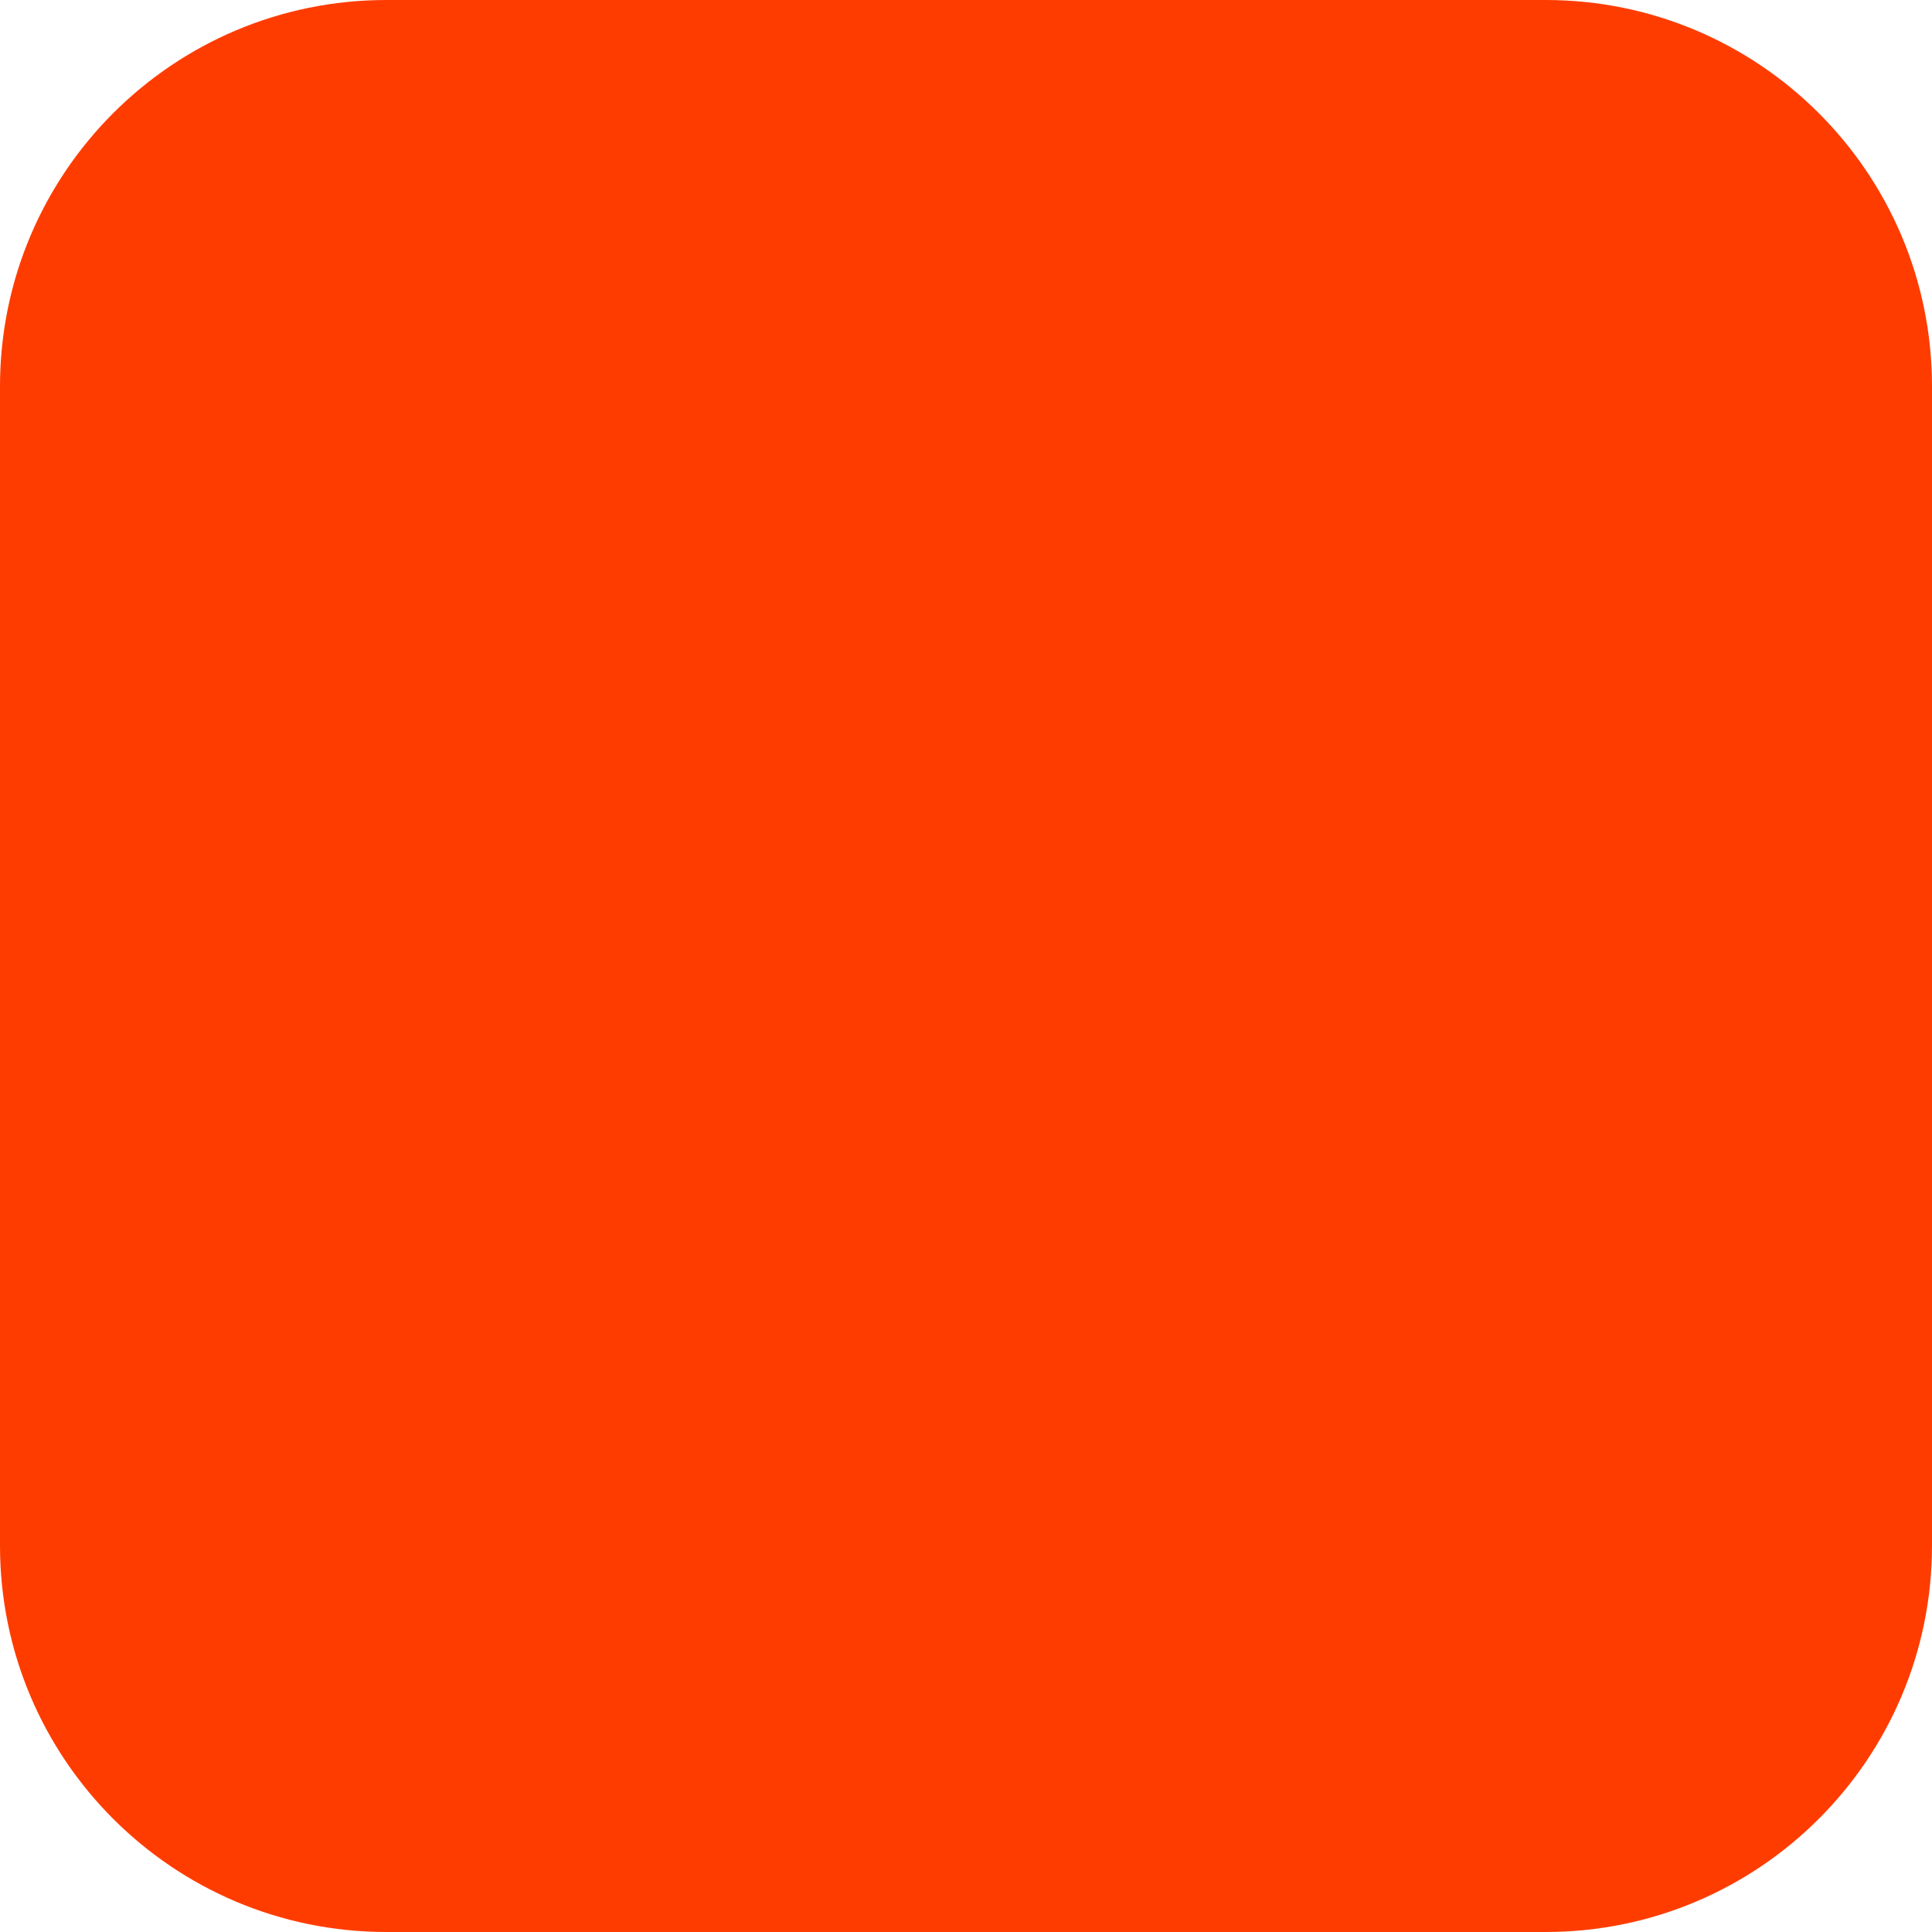
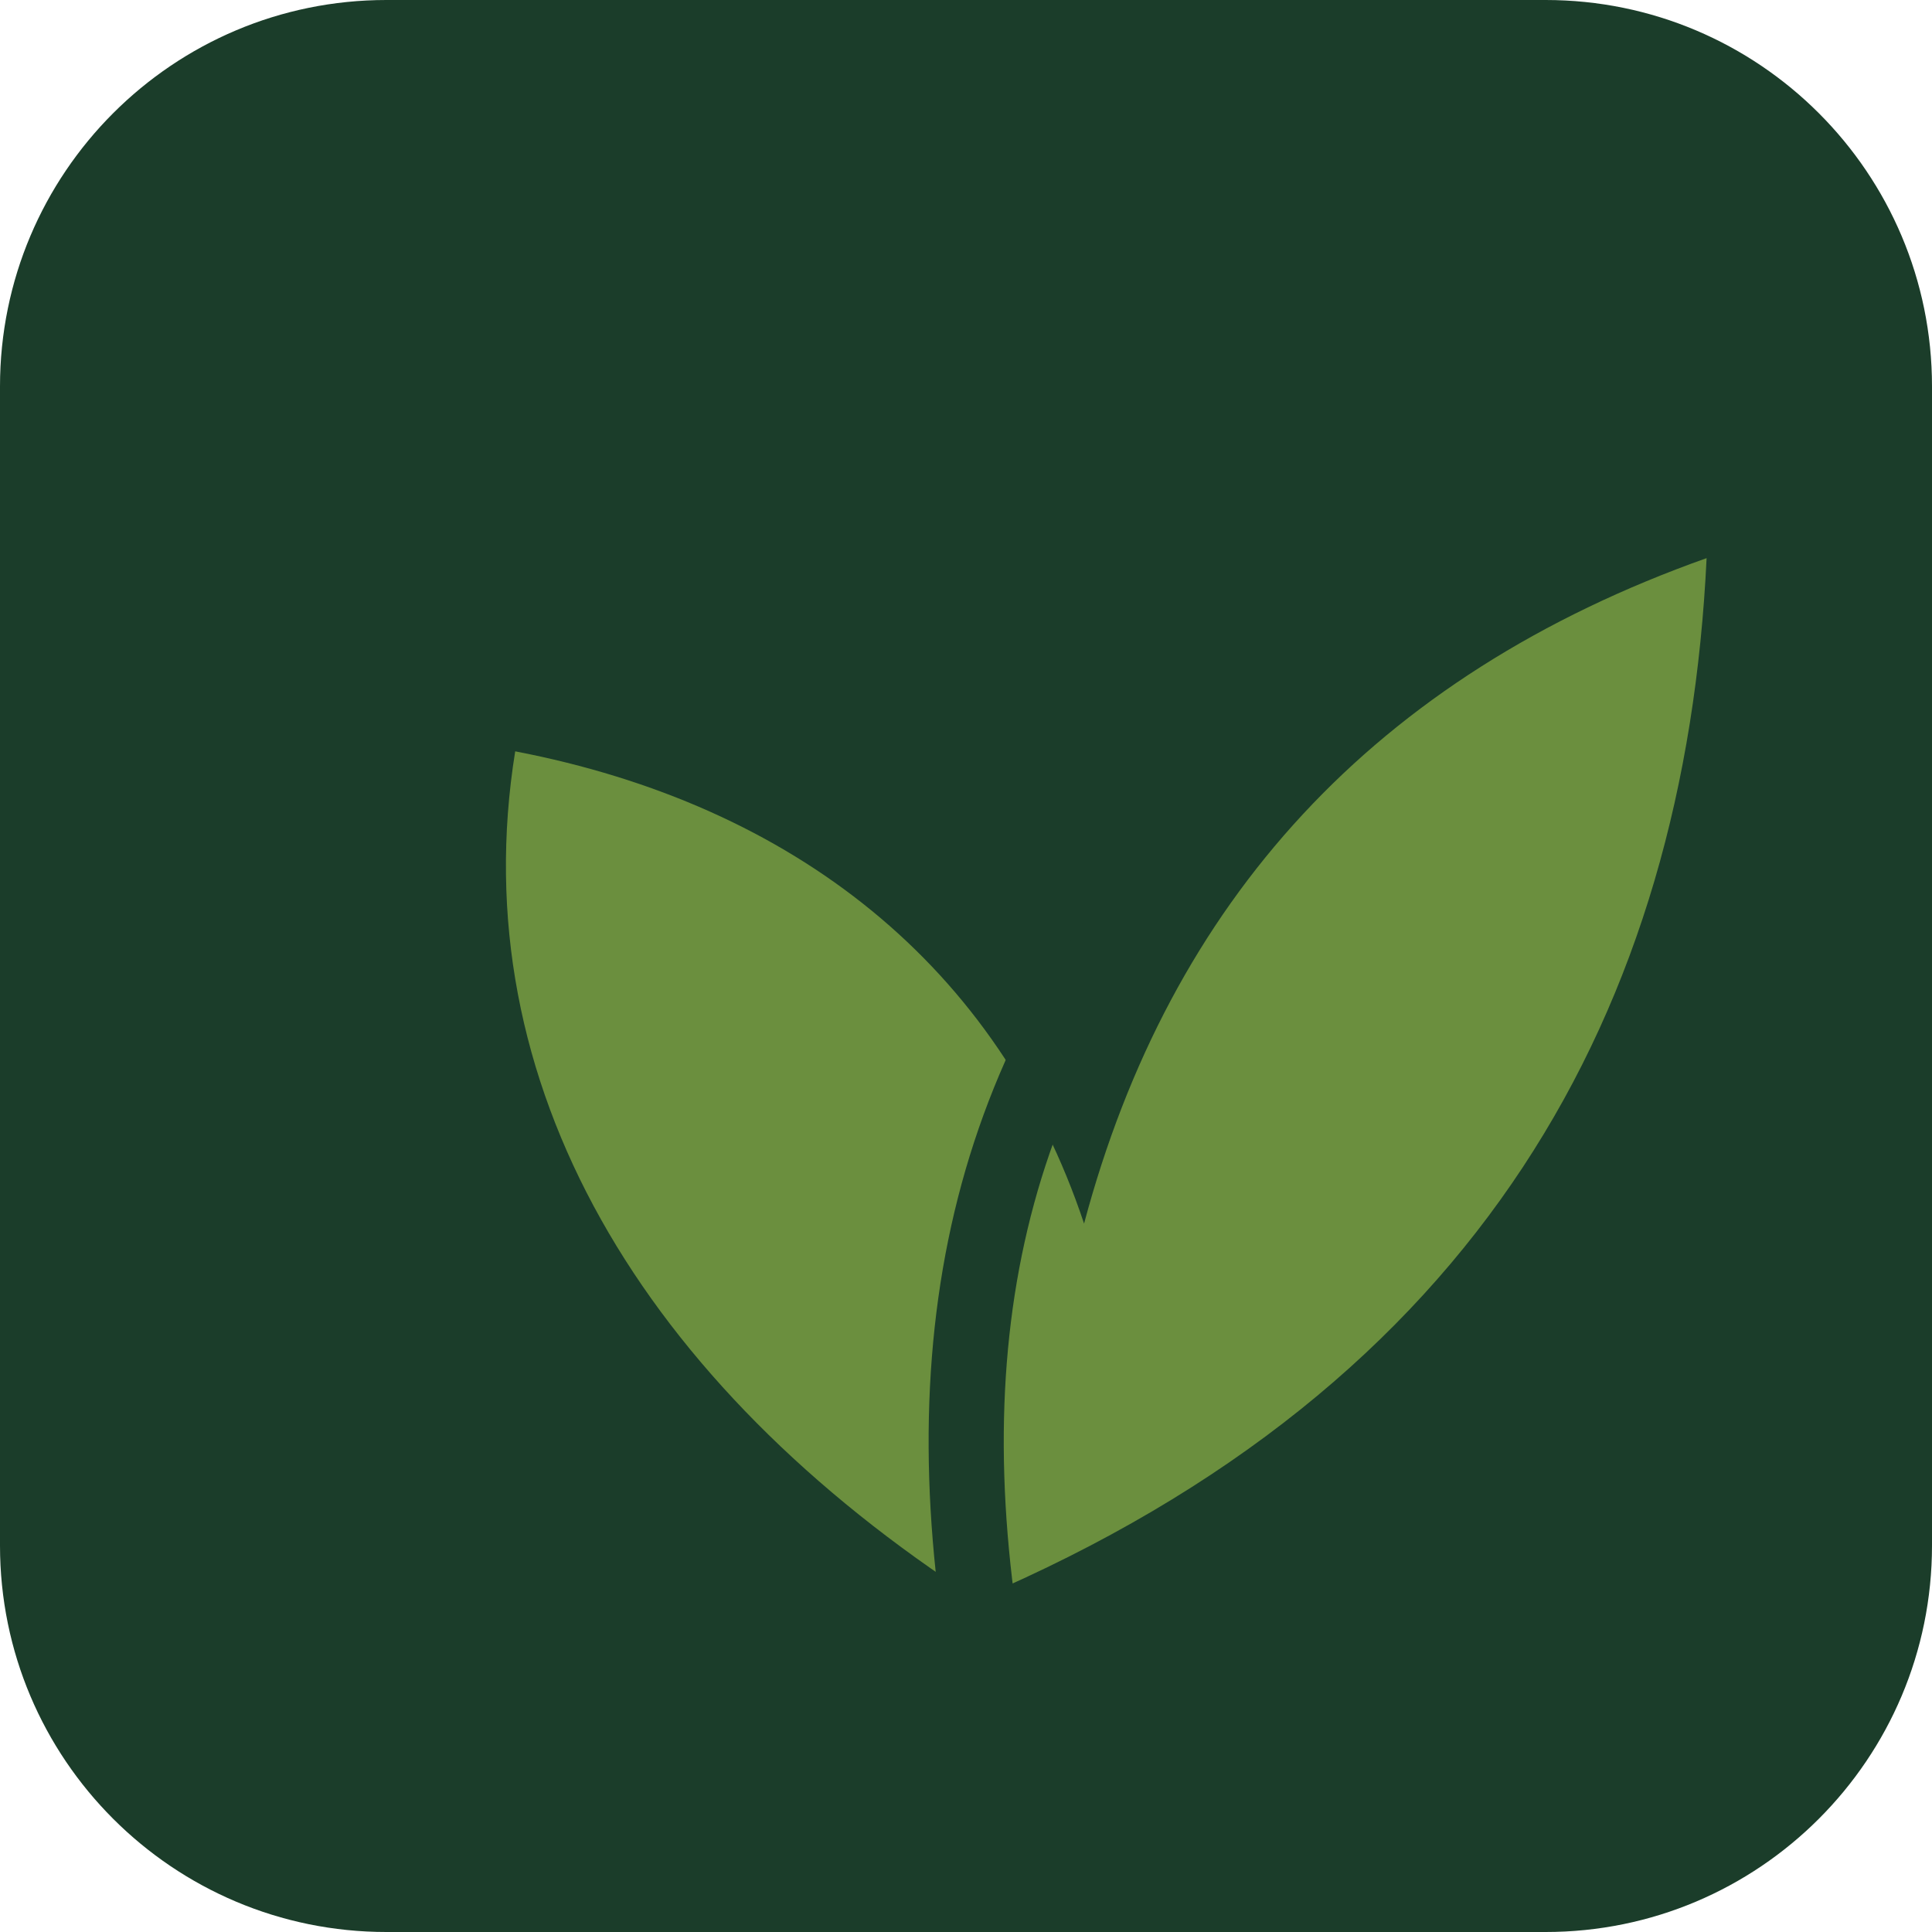
<svg xmlns="http://www.w3.org/2000/svg" width="180" height="180" viewBox="0 0 180 180" fill="none">
-   <rect width="180" height="180" rx="36" fill="#FF3C00" />
+   <rect width="180" height="180" rx="36" fill="#1B3D2A" />
+   <path d="M91 149c-31-20-48-48-43-79 26 5 45 20 53 44 8-30 27-51 58-62-2 42-21 77-68 97Z" fill="#6B8F3E" />
+   <path d="M91 149c-4-31 4-57 28-78" stroke="#1B3D2A" stroke-width="7" stroke-linecap="round" />
</svg>
